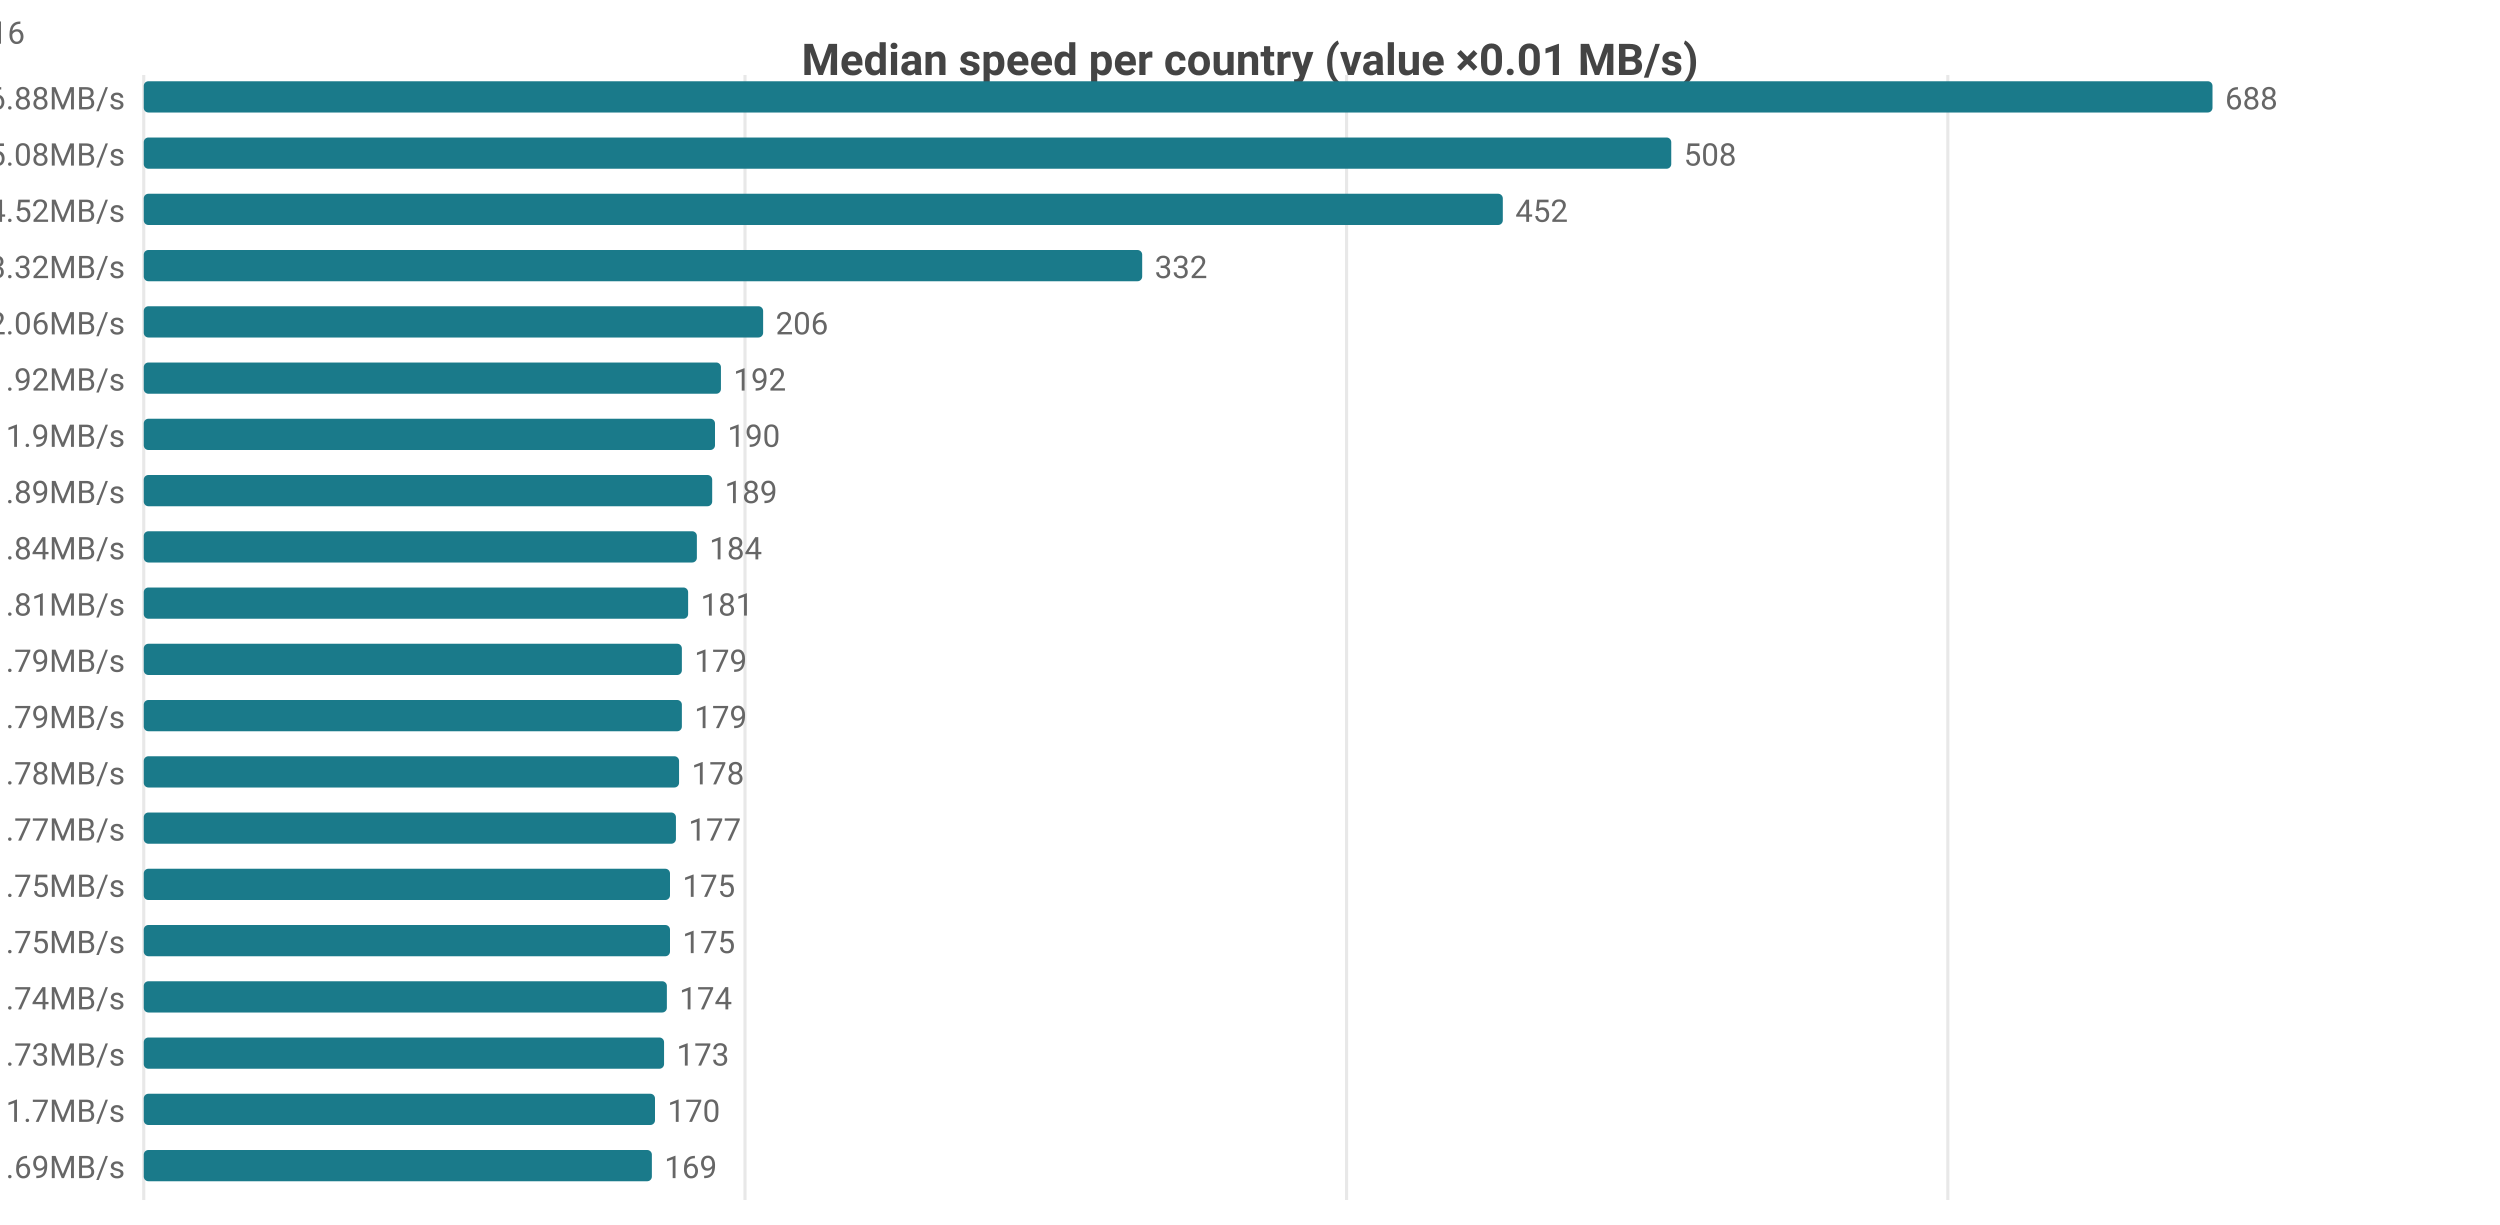
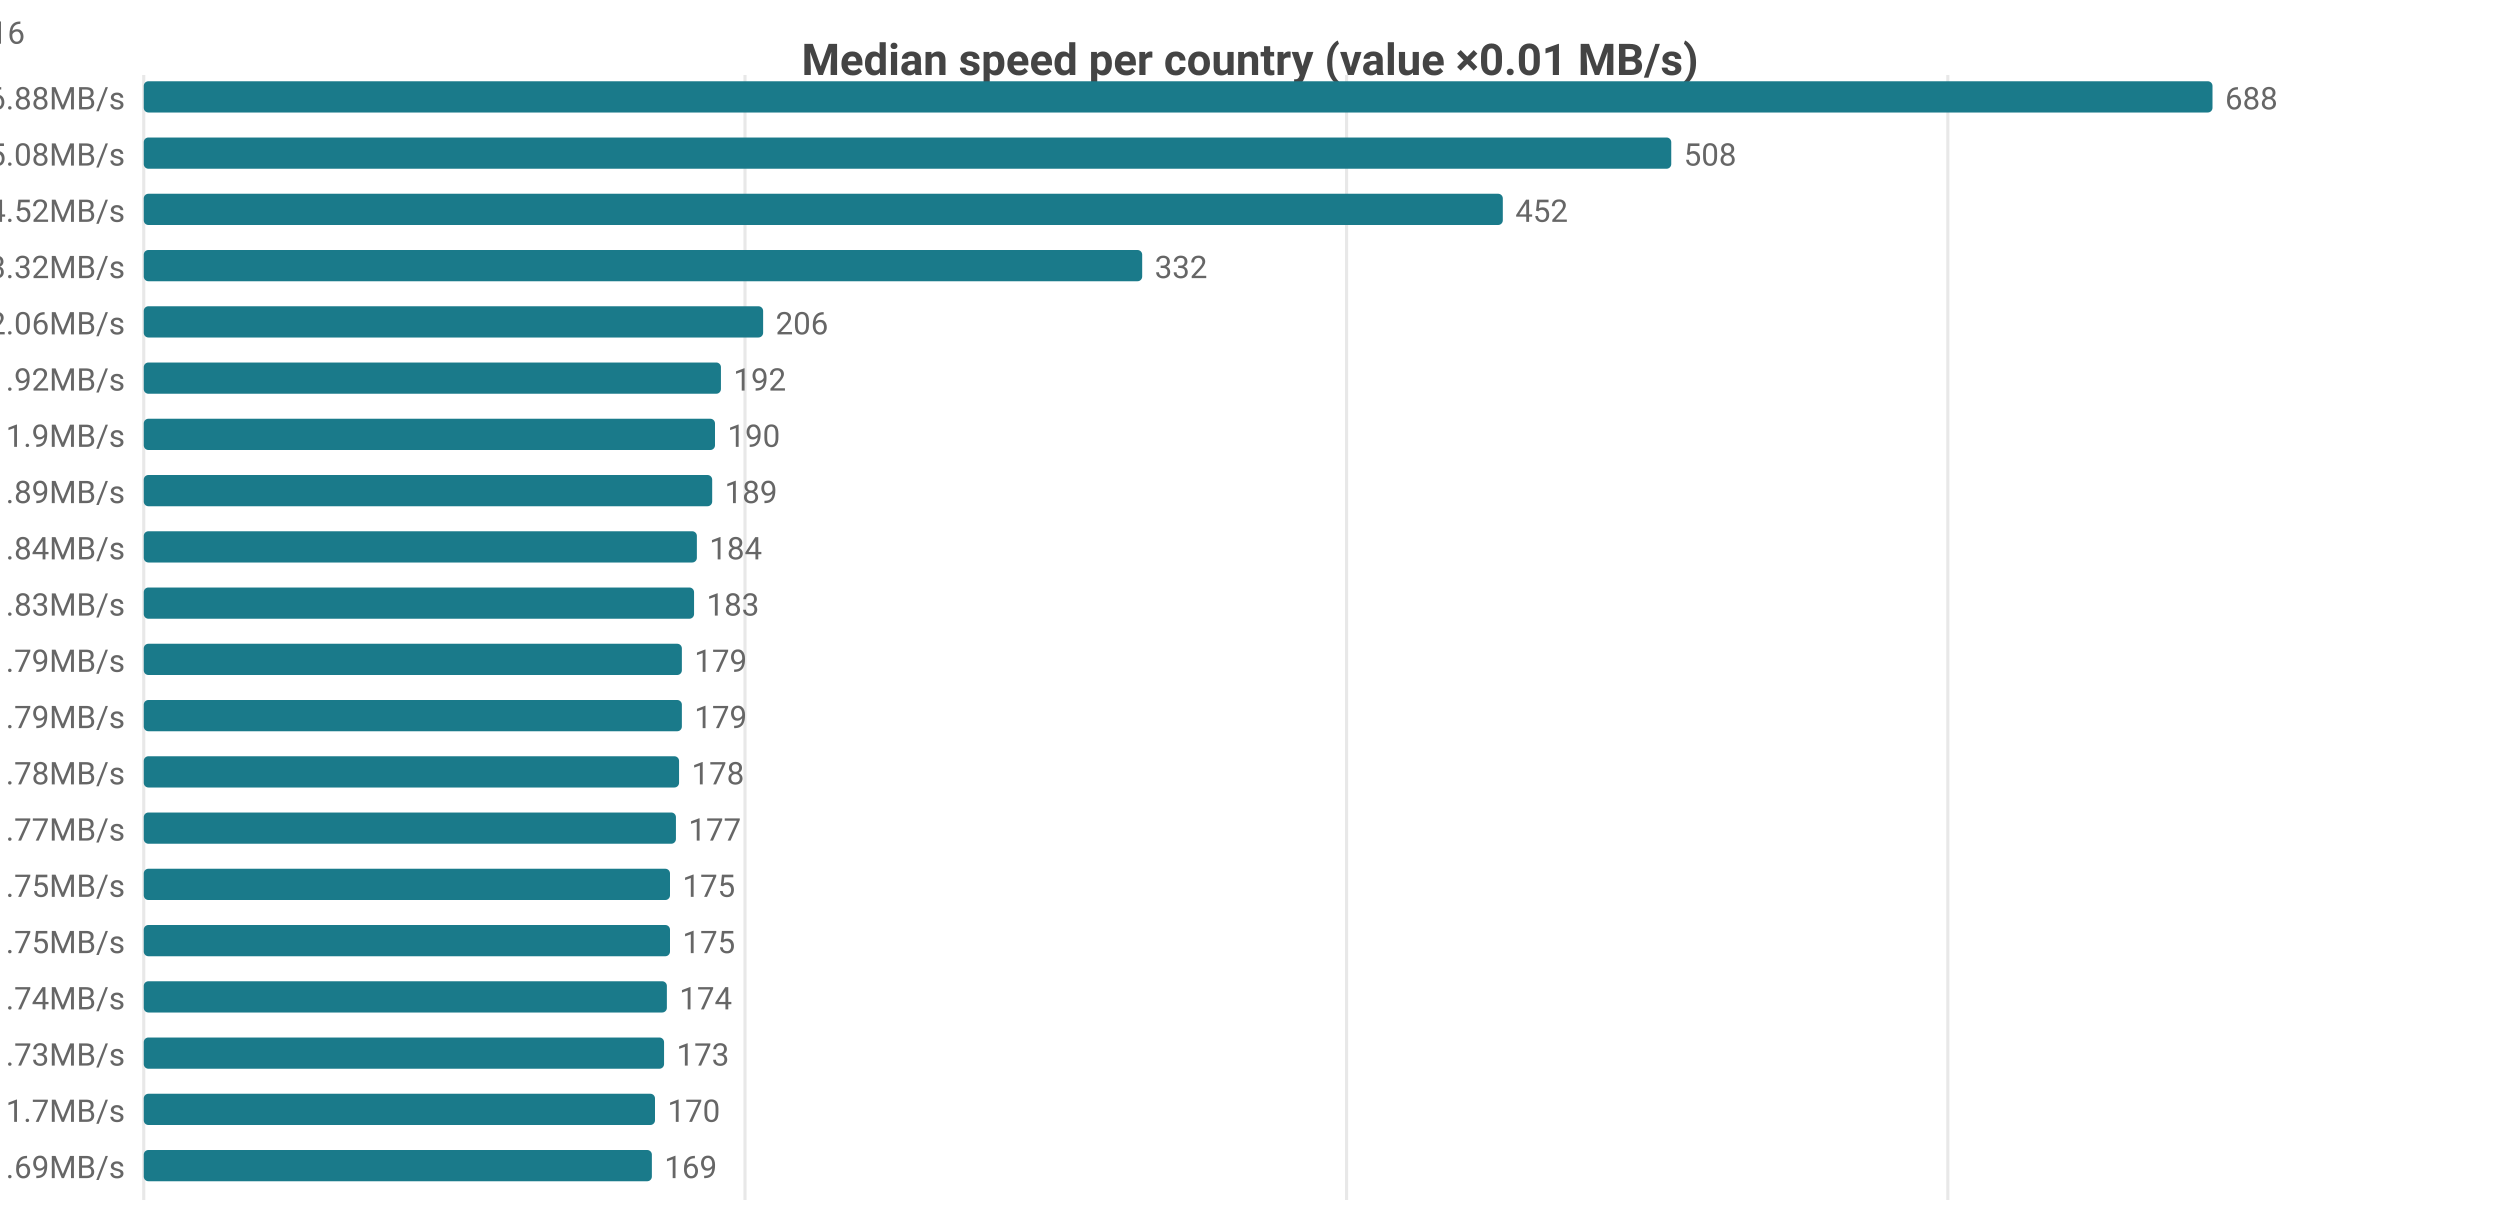
<svg xmlns="http://www.w3.org/2000/svg" width="800" height="392" viewBox="0 0 800 392">
  <rect width="800" height="392" fill="#ffffff" />
  <style>text{font-family:system-ui,-apple-system,'Segoe UI',Roboto,sans-serif}.g{stroke:#e8e8e8;stroke-width:1}.a{stroke:#999;stroke-width:1}.t{font-size:10px;fill:#666}.m{font-size:10px;text-anchor:middle;fill:#666}.e{font-size:10px;text-anchor:end;fill:#666}.l{font-size:11px;fill:#333}.tt{font-size:14px;font-weight:600;text-anchor:middle;fill:#444}.em{font-size:13px;text-anchor:middle;fill:#999}</style>
  <text class="tt" x="400.0" y="24">Median speed per country (value ×0.01 MB/s)</text>
  <line class="g" x1="46" y1="24" x2="46" y2="384" />
  <line class="g" x1="238.4" y1="24" x2="238.4" y2="384" />
  <line class="g" x1="430.9" y1="24" x2="430.9" y2="384" />
  <line class="g" x1="623.3" y1="24" x2="623.3" y2="384" />
  <text class="e" x="40" y="35">CA 6.88MB/s</text>
  <rect x="46" y="26" width="662" height="10" fill="#1a7a8a" rx="1.5" />
  <text class="t" x="712" y="35">688</text>
  <text class="e" x="40" y="53">US 5.08MB/s</text>
  <rect x="46" y="44" width="488.8" height="10" fill="#1a7a8a" rx="1.5" />
  <text class="t" x="538.8" y="53">508</text>
  <text class="e" x="40" y="71">MX 4.52MB/s</text>
  <rect x="46" y="62" width="434.9" height="10" fill="#1a7a8a" rx="1.5" />
  <text class="t" x="484.9" y="71">452</text>
  <text class="e" x="40" y="89">DO 3.32MB/s</text>
  <rect x="46" y="80" width="319.5" height="10" fill="#1a7a8a" rx="1.5" />
  <text class="t" x="369.5" y="89">332</text>
  <text class="e" x="40" y="107">IE 2.06MB/s</text>
  <rect x="46" y="98" width="198.2" height="10" fill="#1a7a8a" rx="1.5" />
  <text class="t" x="248.2" y="107">206</text>
  <text class="e" x="40" y="125">GB 1.92MB/s</text>
  <rect x="46" y="116" width="184.7" height="10" fill="#1a7a8a" rx="1.5" />
  <text class="t" x="234.7" y="125">192</text>
  <text class="e" x="40" y="143">FR 1.9MB/s</text>
  <rect x="46" y="134" width="182.8" height="10" fill="#1a7a8a" rx="1.5" />
  <text class="t" x="232.8" y="143">190</text>
  <text class="e" x="40" y="161">NL 1.89MB/s</text>
  <rect x="46" y="152" width="181.9" height="10" fill="#1a7a8a" rx="1.5" />
  <text class="t" x="231.9" y="161">189</text>
  <text class="e" x="40" y="179">HU 1.84MB/s</text>
  <rect x="46" y="170" width="177.0" height="10" fill="#1a7a8a" rx="1.5" />
  <text class="t" x="227.0" y="179">184</text>
-   <text class="e" x="40" y="197">BE 1.81MB/s</text>
-   <rect x="46" y="188" width="174.2" height="10" fill="#1a7a8a" rx="1.5" />
-   <text class="t" x="224.2" y="197">181</text>
+   <text class="e" x="40" y="197">BE 1.83MB/s</text>
+   <rect x="46" y="188" width="176.1" height="10" fill="#1a7a8a" rx="1.5" />
+   <text class="t" x="226.1" y="197">183</text>
  <text class="e" x="40" y="215">DK 1.79MB/s</text>
  <rect x="46" y="206" width="172.2" height="10" fill="#1a7a8a" rx="1.5" />
  <text class="t" x="222.2" y="215">179</text>
  <text class="e" x="40" y="233">ES 1.79MB/s</text>
  <rect x="46" y="224" width="172.2" height="10" fill="#1a7a8a" rx="1.5" />
  <text class="t" x="222.2" y="233">179</text>
  <text class="e" x="40" y="251">DE 1.78MB/s</text>
  <rect x="46" y="242" width="171.3" height="10" fill="#1a7a8a" rx="1.5" />
  <text class="t" x="221.3" y="251">178</text>
  <text class="e" x="40" y="269">SK 1.77MB/s</text>
  <rect x="46" y="260" width="170.3" height="10" fill="#1a7a8a" rx="1.5" />
  <text class="t" x="220.3" y="269">177</text>
  <text class="e" x="40" y="287">CH 1.75MB/s</text>
  <rect x="46" y="278" width="168.4" height="10" fill="#1a7a8a" rx="1.5" />
  <text class="t" x="218.4" y="287">175</text>
  <text class="e" x="40" y="305">NO 1.75MB/s</text>
  <rect x="46" y="296" width="168.4" height="10" fill="#1a7a8a" rx="1.5" />
  <text class="t" x="218.4" y="305">175</text>
  <text class="e" x="40" y="323">AT 1.74MB/s</text>
  <rect x="46" y="314" width="167.4" height="10" fill="#1a7a8a" rx="1.5" />
  <text class="t" x="217.4" y="323">174</text>
  <text class="e" x="40" y="341">CL 1.73MB/s</text>
  <rect x="46" y="332" width="166.5" height="10" fill="#1a7a8a" rx="1.5" />
  <text class="t" x="216.5" y="341">173</text>
  <text class="e" x="40" y="359">JP 1.7MB/s</text>
  <rect x="46" y="350" width="163.6" height="10" fill="#1a7a8a" rx="1.5" />
  <text class="t" x="213.6" y="359">170</text>
  <text class="e" x="40" y="377">CZ 1.69MB/s</text>
  <rect x="46" y="368" width="162.6" height="10" fill="#1a7a8a" rx="1.5" />
  <text class="t" x="212.6" y="377">169</text>
  <text class="e" x="8" y="14">CA[5.91-8.64]n=47 · US[4.2-5.9]n=2060 · MX[2.96-5.57]n=5 · DO[3.3-3.61]n=5 · IE[1.79-2.36]n=16</text>
</svg>
